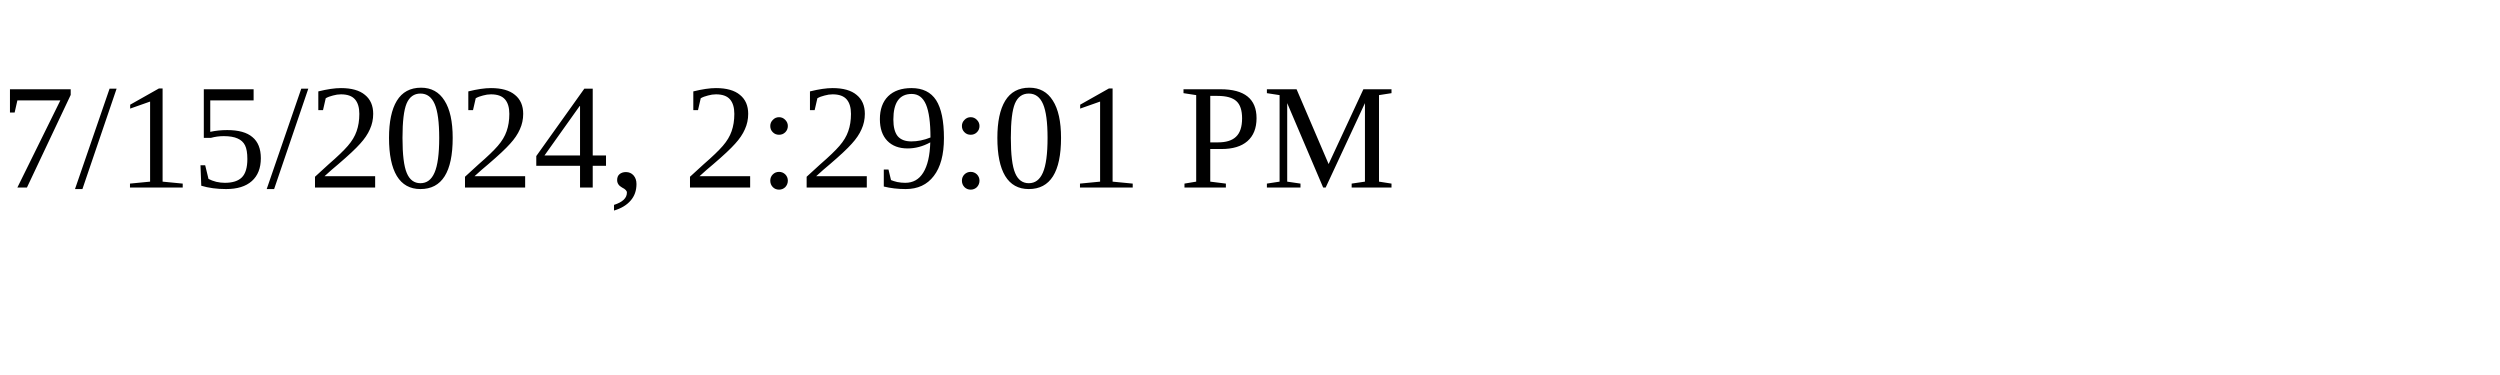
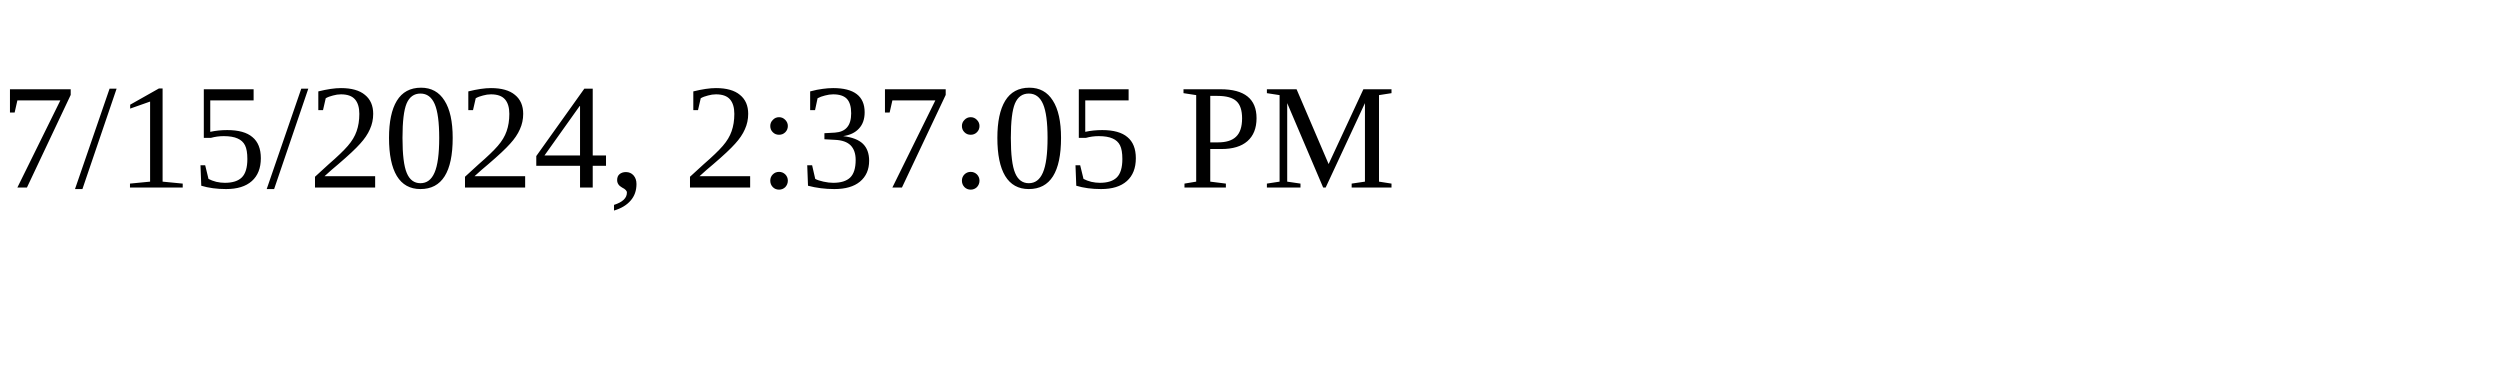
<svg xmlns="http://www.w3.org/2000/svg" height="30" width="200">
-   <text x="0" y="15">7/15/2024, 2:29:01 PM</text>
+   <text x="0" y="15">7/15/2024, 2:37:05 PM</text>
</svg>
